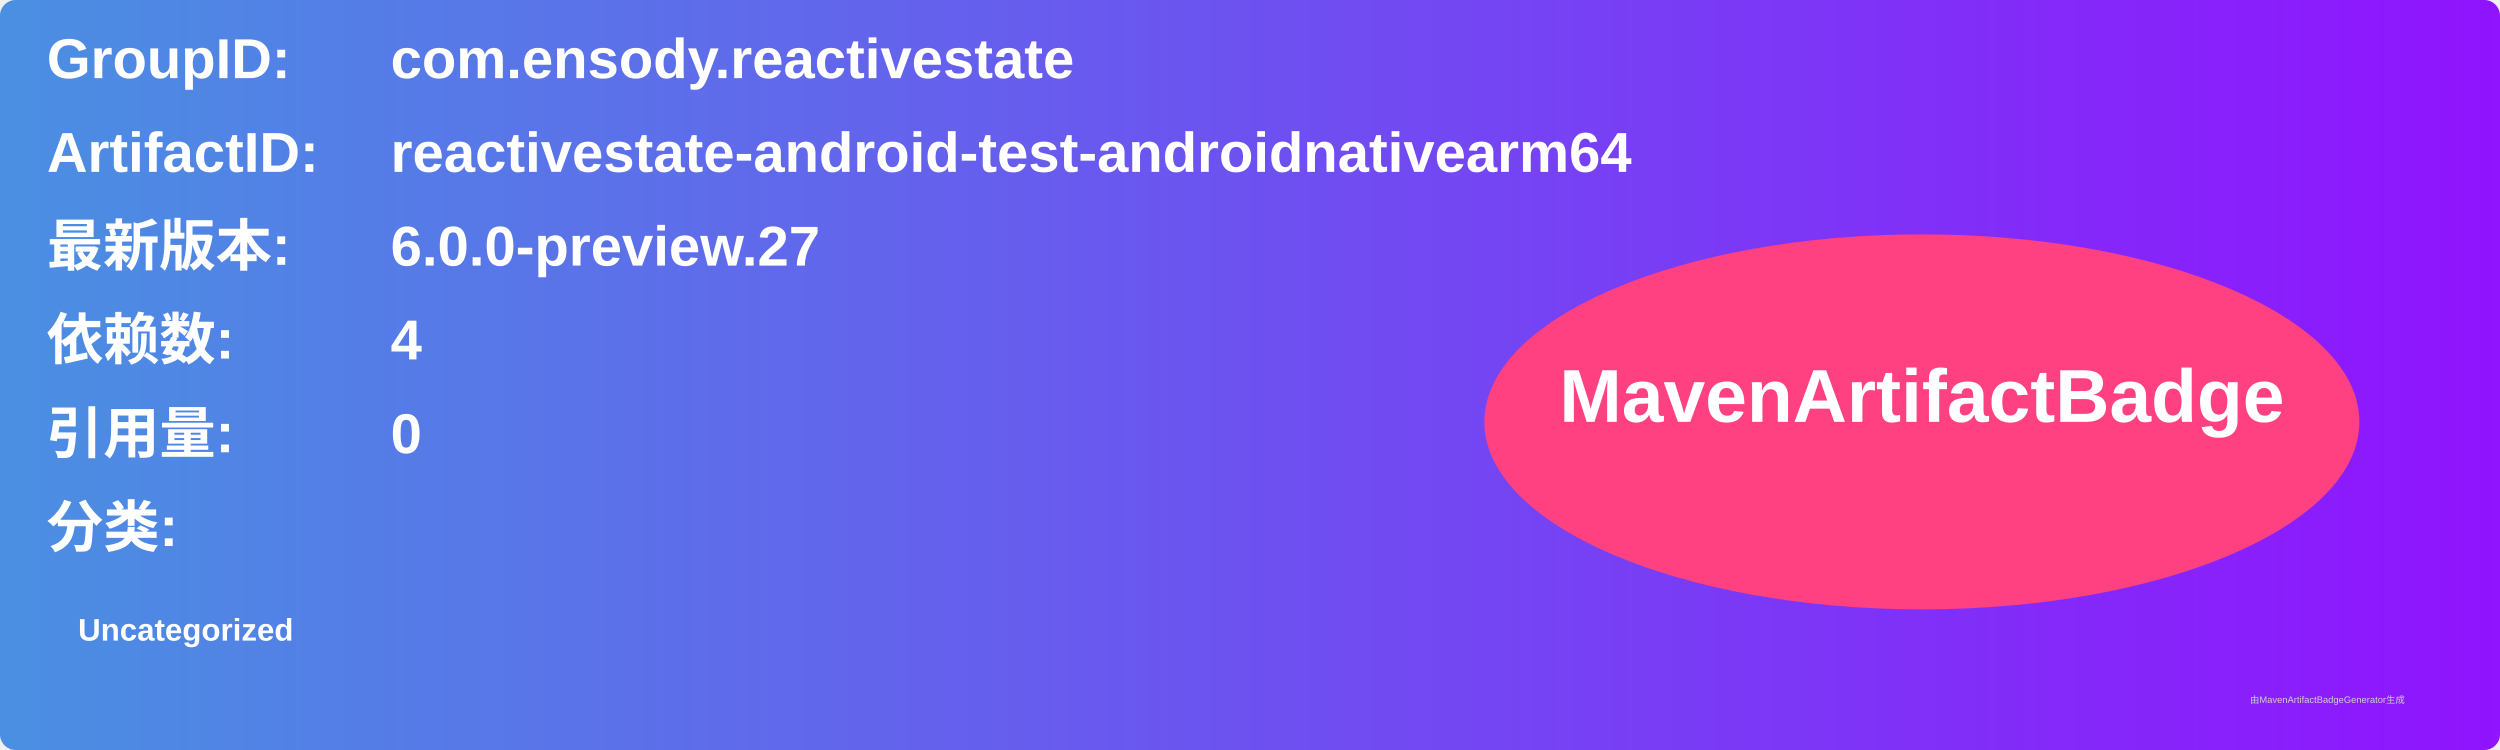
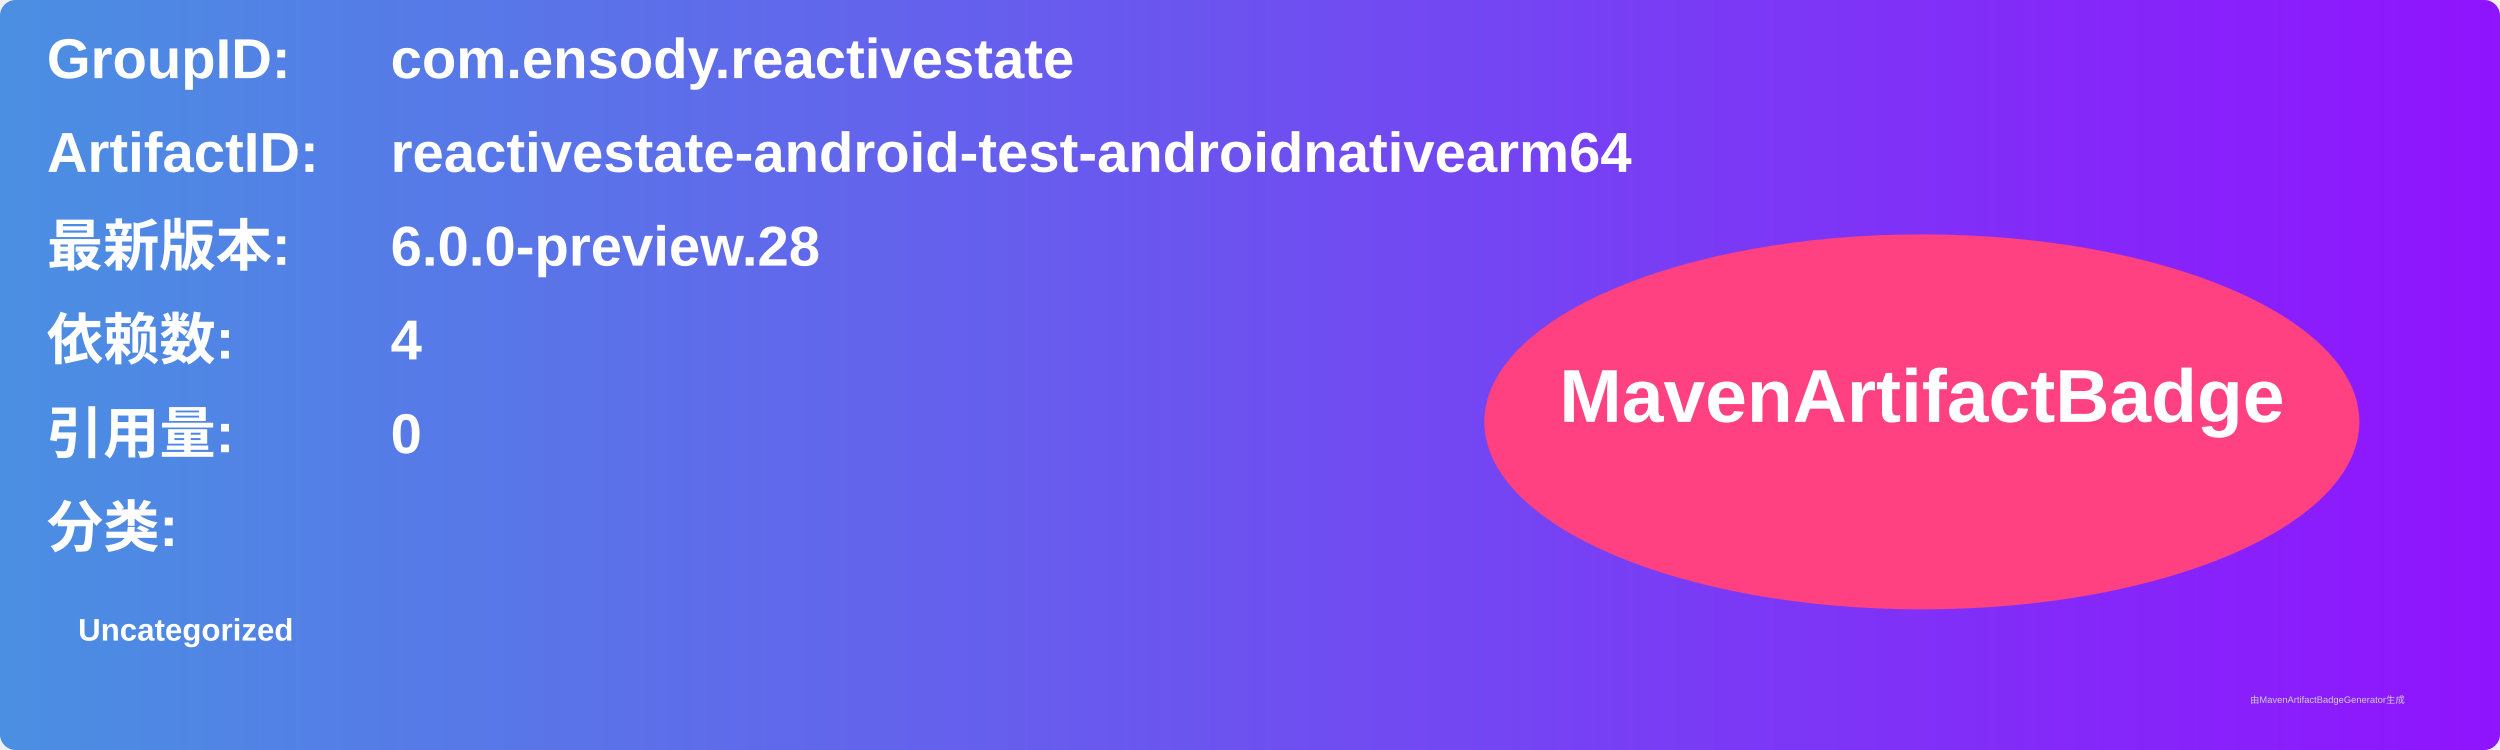
<svg xmlns="http://www.w3.org/2000/svg" width="800" height="240" viewBox="0 0 800 240">
  <linearGradient id="grad" x1="0%" y1="0%" x2="100%" y2="0%">
    <stop offset="0%" stop-color="#4a90e2" />
    <stop offset="100%" stop-color="#9013fe" />
  </linearGradient>
  <rect width="100%" height="100%" rx="5" ry="5" fill="url(#grad)" />
  <g transform="translate(15, 15)">
    <text x="0" y="10" font-family="Arial" font-size="18" fill="white" font-weight="bold" width="260">GroupID:</text>
    <text x="110" y="10" font-family="Arial" font-size="18" fill="white" font-weight="bold" width="460">com.ensody.reactivestate</text>
    <text x="0" y="40" font-family="Arial" font-size="18" fill="white" font-weight="bold" width="260">ArtifactID:</text>
    <text x="110" y="40" font-family="Arial" font-size="18" fill="white" font-weight="bold" width="460">reactivestate-android-test-androidnativearm64</text>
    <text x="0" y="70" font-family="Arial" font-size="18" fill="white" font-weight="bold">最新版本:</text>
    <text x="110" y="70" font-family="Arial" font-size="18" fill="white" font-weight="bold">
-       <tspan font-weight="bold">6.0.0-preview.27</tspan>
+       <tspan font-weight="bold">6.0.0-preview.28</tspan>
    </text>
    <text x="0" y="100" font-family="Arial" font-size="18" fill="white" font-weight="bold">依赖数: </text>
    <text x="110" y="100" font-family="Arial" font-size="18" fill="white">
      <tspan font-weight="bold">4</tspan>
    </text>
    <text x="0" y="130" font-family="Arial" font-size="18" fill="white" font-weight="bold">引用量: </text>
    <text x="110" y="130" font-family="Arial" font-size="18" fill="white">
      <tspan font-weight="bold">0</tspan>
    </text>
    <text x="0" y="160" font-family="Arial" font-size="18" fill="white" font-weight="bold">分类:</text>
    <text x="10" y="190" font-family="Arial" font-size="10" fill="white">
      <tspan font-weight="bold">Uncategorized</tspan>
    </text>
    <ellipse cx="600" cy="120" rx="140" ry="60" fill="#ff4081" />
    <text x="600" y="120" text-anchor="middle" font-family="Arial" font-size="24" fill="white" font-weight="bold">MavenArtifactBadge</text>
  </g>
  <text x="720" y="225" font-family="Arial" font-size="3" fill="#d0d0d0">由MavenArtifactBadgeGenerator生成</text>
</svg>
